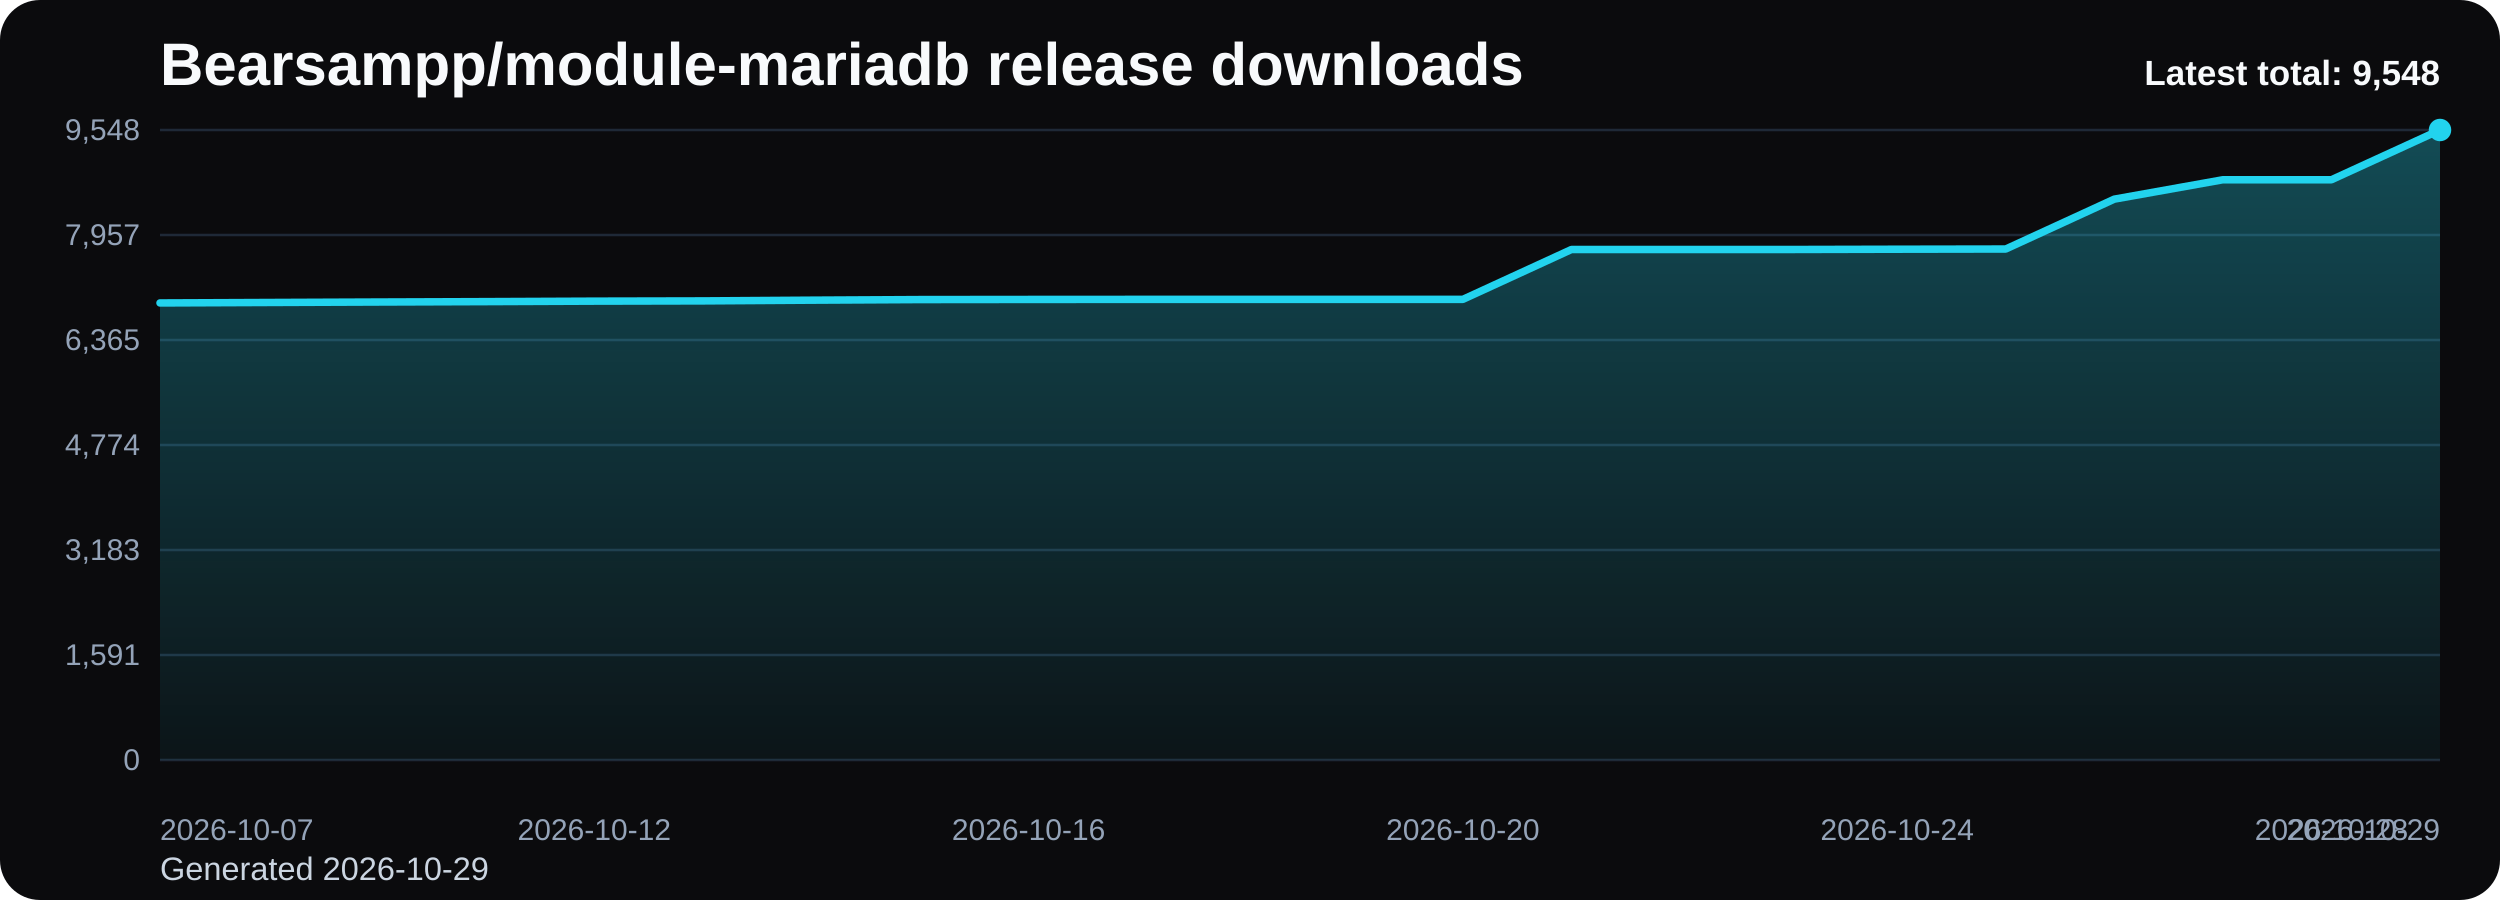
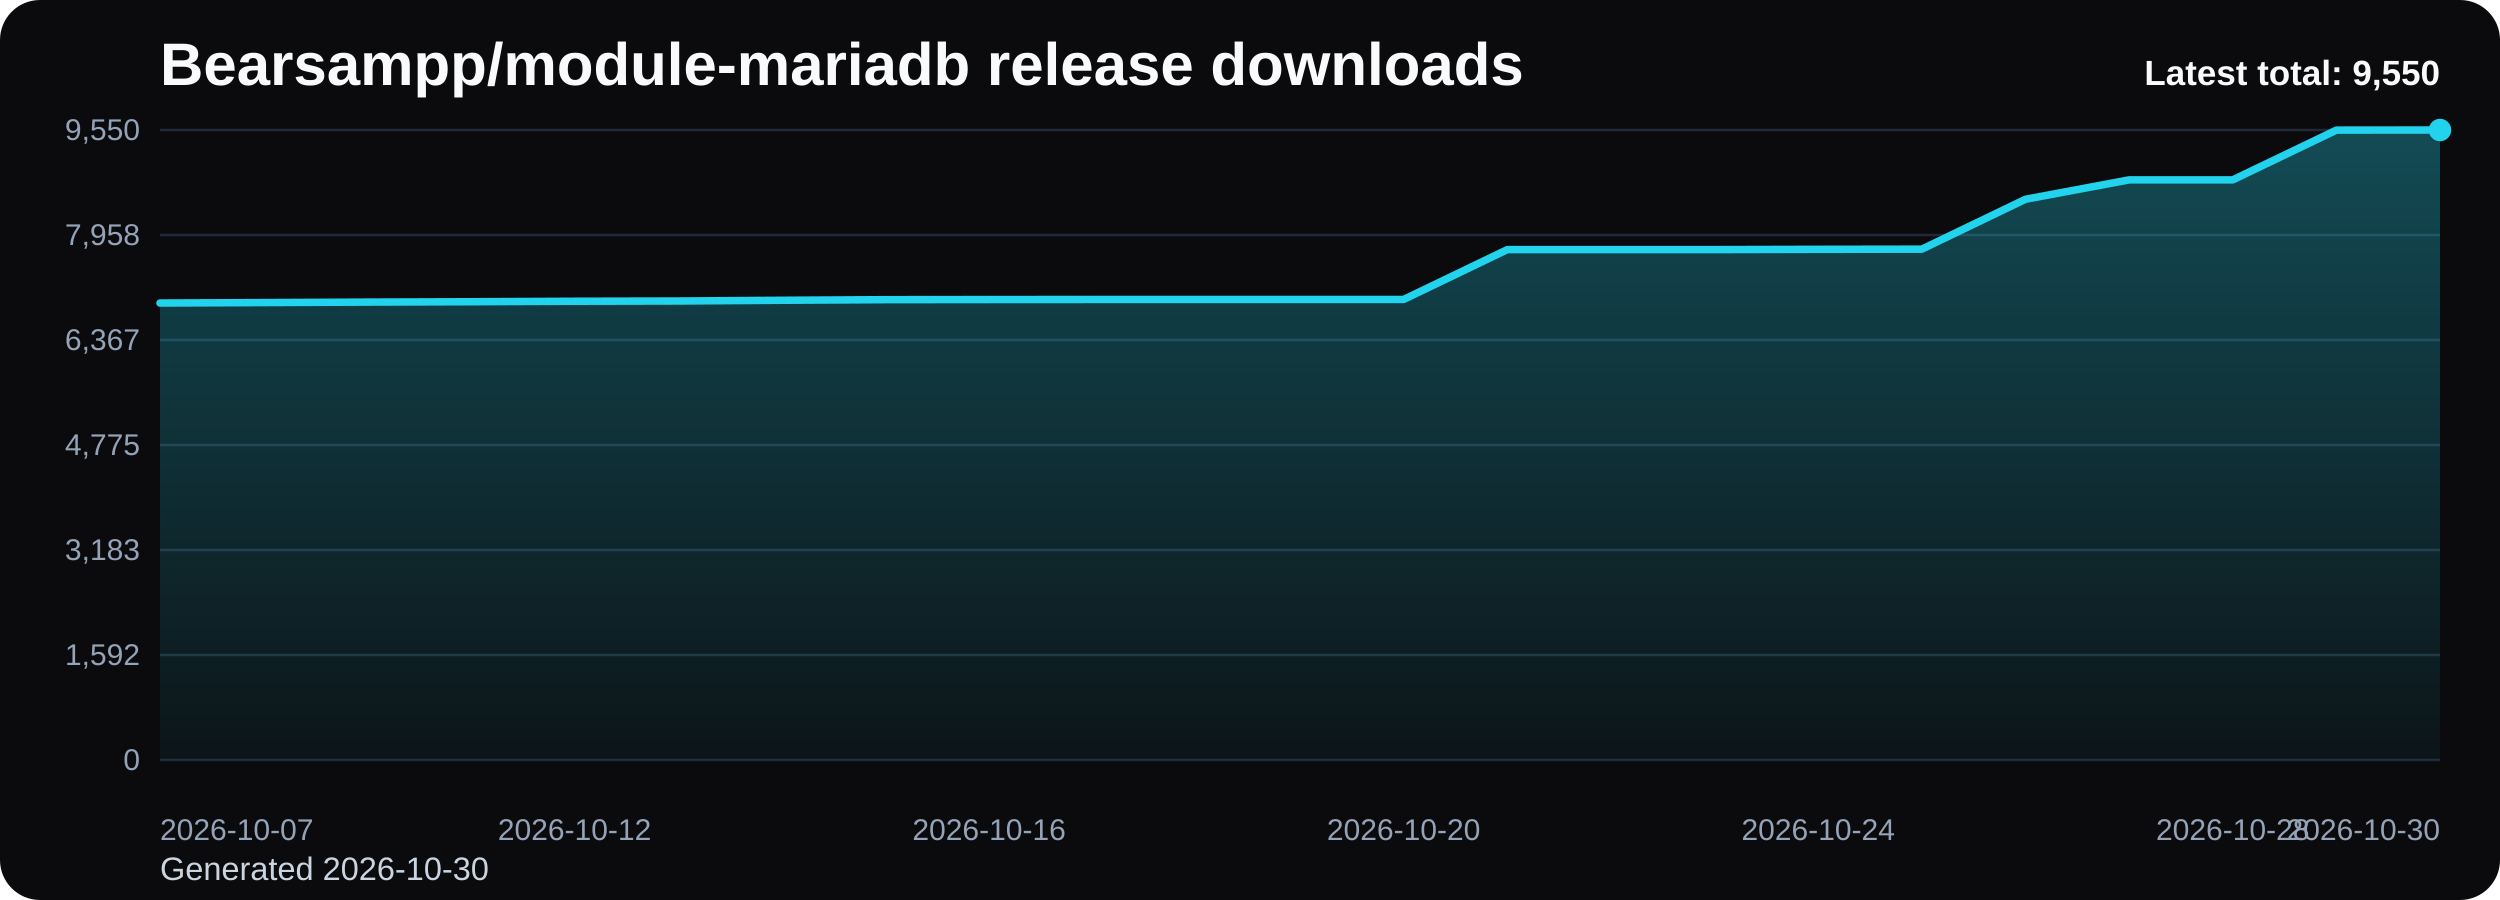
<svg xmlns="http://www.w3.org/2000/svg" viewBox="0 0 1000 360" role="img" aria-label="Bearsampp/module-mariadb release downloads chart">
  <defs>
    <linearGradient id="fill-total-trend-black" x1="0" y1="0" x2="0" y2="1">
      <stop offset="0%" stop-color="#22d3ee" stop-opacity="0.32" />
      <stop offset="100%" stop-color="#22d3ee" stop-opacity="0.05" />
    </linearGradient>
    <style>
      .bg { fill: #0b0b0d; }
      .title { font: 700 24px Arial, sans-serif; fill: #f8fafc; }
      .sub { font: 400 13px Arial, sans-serif; fill: #cbd5e1; }
      .grid { stroke: #1f2937; stroke-width: 1; }
      .axis { font: 400 12px Arial, sans-serif; fill: #94a3b8; }
      .line { fill: none; stroke: #22d3ee; stroke-width: 3; stroke-linecap: round; stroke-linejoin: round; }
      .dot { fill: #22d3ee; }
      .value { font: 600 11px Arial, sans-serif; fill: #cbd5e1; }
      .latest { font: 700 14px Arial, sans-serif; fill: #f8fafc; }
    </style>
  </defs>
  <rect class="bg" x="0" y="0" width="1000" height="360" rx="16" />
  <text class="title" x="64" y="34">Bearsampp/module-mariadb release downloads</text>
-   <text class="sub" x="64" y="352">Generated 2026-10-29</text>
+   <text class="sub" x="64" y="352">Generated 2026-10-30</text>
  <line x1="64" y1="52.00" x2="976" y2="52.00" class="grid" />
-   <text x="56" y="56.00" text-anchor="end" class="axis">9,548</text>
+   <text x="56" y="56.00" text-anchor="end" class="axis">9,550</text>
  <line x1="64" y1="94.00" x2="976" y2="94.00" class="grid" />
-   <text x="56" y="98.00" text-anchor="end" class="axis">7,957</text>
+   <text x="56" y="98.00" text-anchor="end" class="axis">7,958</text>
  <line x1="64" y1="136.00" x2="976" y2="136.00" class="grid" />
-   <text x="56" y="140.00" text-anchor="end" class="axis">6,365</text>
+   <text x="56" y="140.00" text-anchor="end" class="axis">6,367</text>
  <line x1="64" y1="178.00" x2="976" y2="178.00" class="grid" />
-   <text x="56" y="182.00" text-anchor="end" class="axis">4,774</text>
+   <text x="56" y="182.00" text-anchor="end" class="axis">4,775</text>
  <line x1="64" y1="220.00" x2="976" y2="220.00" class="grid" />
  <text x="56" y="224.00" text-anchor="end" class="axis">3,183</text>
  <line x1="64" y1="262.00" x2="976" y2="262.00" class="grid" />
-   <text x="56" y="266.00" text-anchor="end" class="axis">1,591</text>
+   <text x="56" y="266.00" text-anchor="end" class="axis">1,592</text>
  <line x1="64" y1="304.00" x2="976" y2="304.00" class="grid" />
  <text x="56" y="308.00" text-anchor="end" class="axis">0</text>
-   <path d="M 64.00 304 L 64.00 121.18 L 107.43 120.99 L 150.86 120.81 L 194.29 120.65 L 237.71 120.46 L 281.14 120.36 L 324.57 120.07 L 368.00 119.83 L 411.43 119.78 L 454.86 119.75 L 498.29 119.75 L 541.71 119.75 L 585.14 119.75 L 628.57 99.80 L 672.00 99.80 L 715.43 99.80 L 758.86 99.69 L 802.29 99.61 L 845.71 79.66 L 889.14 71.90 L 932.57 71.90 L 976.00 52.00 L 976.00 304 Z" fill="url(#fill-total-trend-black)" />
-   <polyline class="line" points="64.00,121.18 107.43,120.99 150.86,120.81 194.29,120.65 237.71,120.46 281.14,120.36 324.57,120.07 368.00,119.83 411.43,119.78 454.86,119.75 498.29,119.75 541.71,119.75 585.14,119.75 628.57,99.80 672.00,99.80 715.43,99.80 758.86,99.69 802.29,99.61 845.71,79.66 889.14,71.90 932.57,71.90 976.00,52.00" />
+   <path d="M 64.00 304 L 64.00 121.21 L 105.45 121.03 L 146.91 120.84 L 188.36 120.69 L 229.82 120.50 L 271.27 120.40 L 312.73 120.11 L 354.18 119.87 L 395.64 119.82 L 437.09 119.79 L 478.55 119.79 L 520.00 119.79 L 561.45 119.79 L 602.91 99.84 L 644.36 99.84 L 685.82 99.84 L 727.27 99.73 L 768.73 99.66 L 810.18 79.71 L 851.64 71.95 L 893.09 71.95 L 934.55 52.05 L 976.00 52.00 L 976.00 304 Z" fill="url(#fill-total-trend-black)" />
+   <polyline class="line" points="64.00,121.21 105.45,121.03 146.91,120.84 188.36,120.69 229.82,120.50 271.27,120.40 312.73,120.11 354.18,119.87 395.64,119.82 437.09,119.79 478.55,119.79 520.00,119.79 561.45,119.79 602.91,99.84 644.36,99.84 685.82,99.84 727.27,99.73 768.73,99.66 810.18,79.71 851.64,71.95 893.09,71.95 934.55,52.05 976.00,52.00" />
  <circle class="dot" cx="976.00" cy="52.00" r="4.5" />
  <text class="axis" x="64.00" y="336" text-anchor="start">2026-10-07</text>
-   <text class="axis" x="237.71" y="336" text-anchor="middle">2026-10-12</text>
-   <text class="axis" x="411.43" y="336" text-anchor="middle">2026-10-16</text>
-   <text class="axis" x="585.14" y="336" text-anchor="middle">2026-10-20</text>
-   <text class="axis" x="758.86" y="336" text-anchor="middle">2026-10-24</text>
-   <text class="axis" x="932.57" y="336" text-anchor="middle">2026-10-28</text>
-   <text class="axis" x="976.00" y="336" text-anchor="end">2026-10-29</text>
-   <text class="latest" x="976" y="34" text-anchor="end">Latest total: 9,548</text>
+   <text class="axis" x="229.82" y="336" text-anchor="middle">2026-10-12</text>
+   <text class="axis" x="395.64" y="336" text-anchor="middle">2026-10-16</text>
+   <text class="axis" x="561.45" y="336" text-anchor="middle">2026-10-20</text>
+   <text class="axis" x="727.27" y="336" text-anchor="middle">2026-10-24</text>
+   <text class="axis" x="893.09" y="336" text-anchor="middle">2026-10-28</text>
+   <text class="axis" x="976.00" y="336" text-anchor="end">2026-10-30</text>
+   <text class="latest" x="976" y="34" text-anchor="end">Latest total: 9,550</text>
</svg>
